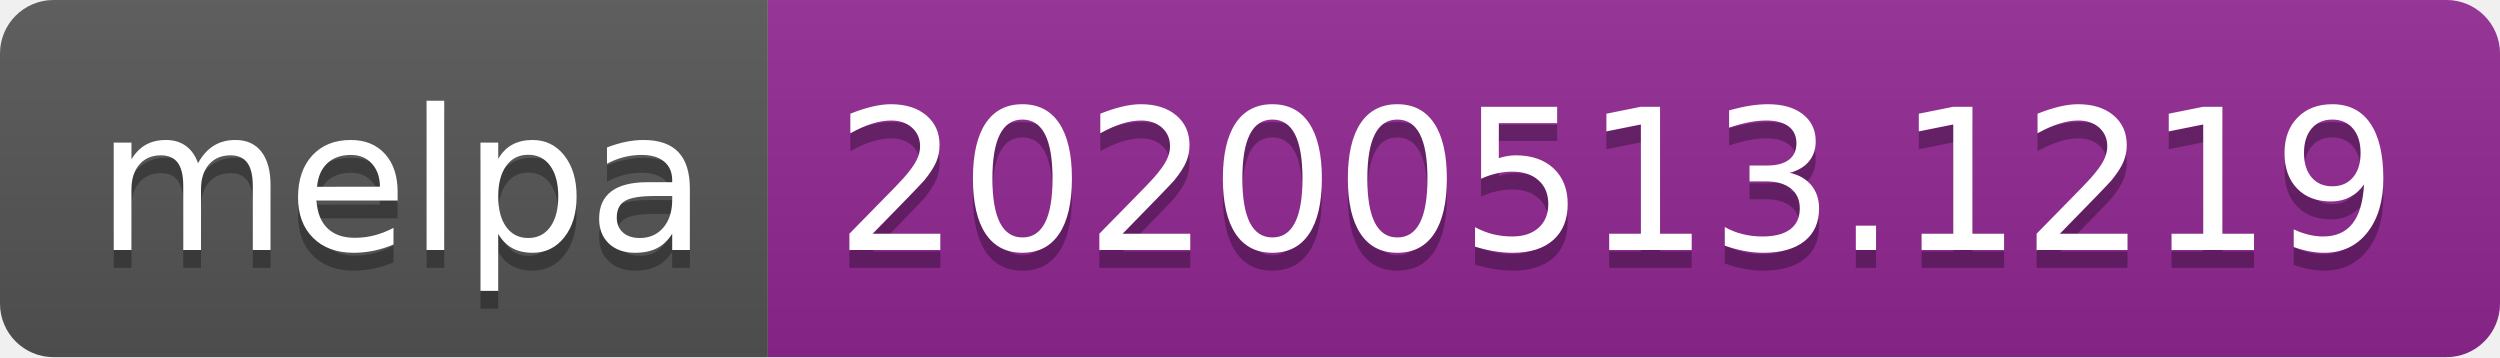
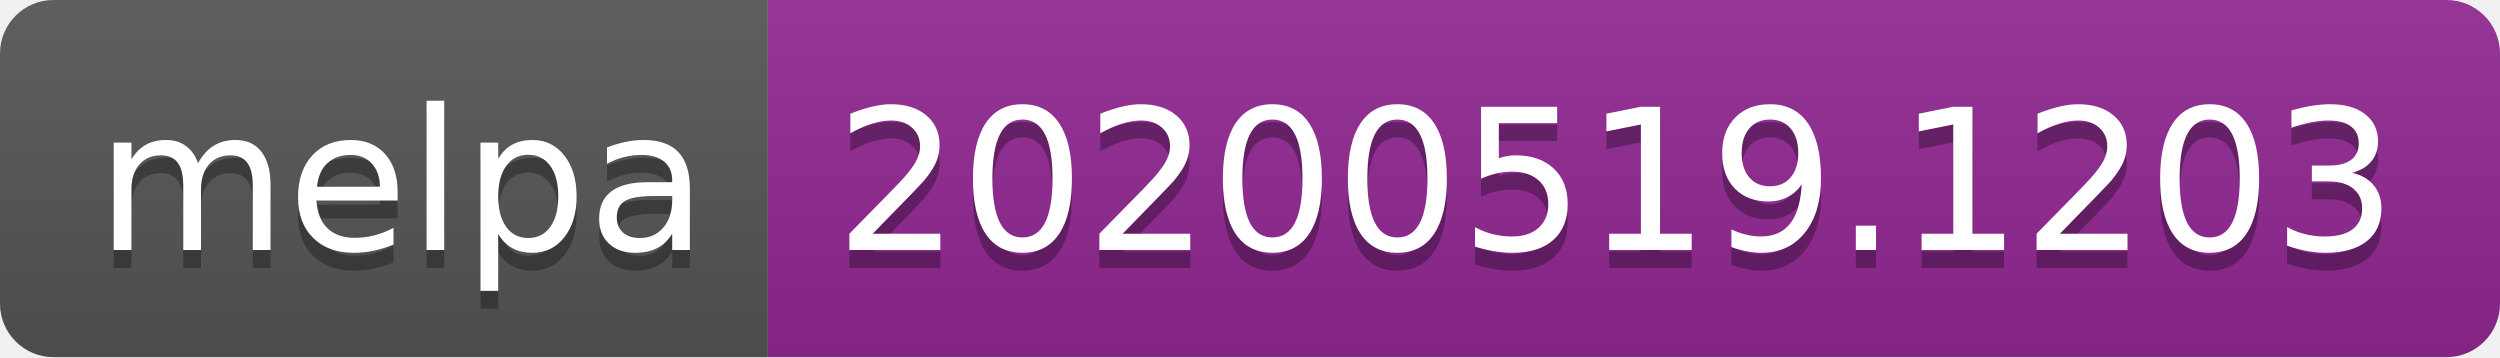
<svg xmlns="http://www.w3.org/2000/svg" width="140" height="20">
  <linearGradient id="s" x2="0" y2="100%">
    <stop offset="0" stop-color="#bbb" stop-opacity=".1" />
    <stop offset="1" stop-opacity=".1" />
  </linearGradient>
  <clipPath id="r">
    <rect width="140" height="20" rx="3" fill="#fff" />
  </clipPath>
  <g clip-path="url(#r)">
    <rect width="43" height="20" fill="#555" />
    <rect x="43" width="97" height="20" fill="#922793" />
    <rect width="140" height="20" fill="url(#s)" />
  </g>
  <g fill="#fff" text-anchor="middle" font-family="Verdana,Geneva,DejaVu Sans,sans-serif" text-rendering="geometricPrecision" font-size="110">
    <text x="225" y="150" fill="#010101" fill-opacity=".3" transform="scale(.1)" textLength="330">melpa</text>
    <text x="225" y="140" transform="scale(.1)" textLength="330">melpa</text>
-     <text x="905" y="150" fill="#010101" fill-opacity=".3" transform="scale(.1)" textLength="870">20200513.1219</text>
-     <text x="905" y="140" transform="scale(.1)" textLength="870">20200513.1219</text>
+     <text x="905" y="150" fill="#010101" fill-opacity=".3" transform="scale(.1)" textLength="870">20200519.1203</text>
+     <text x="905" y="140" transform="scale(.1)" textLength="870">20200519.1203</text>
  </g>
</svg>
